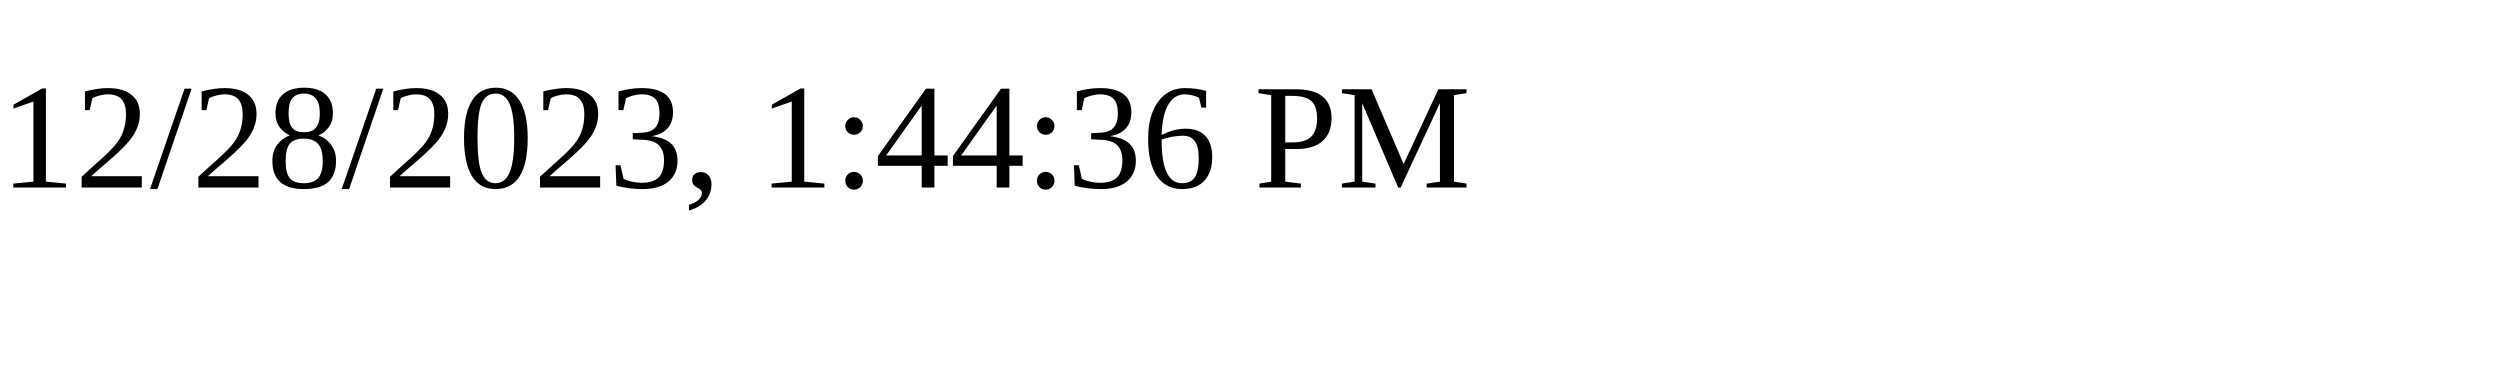
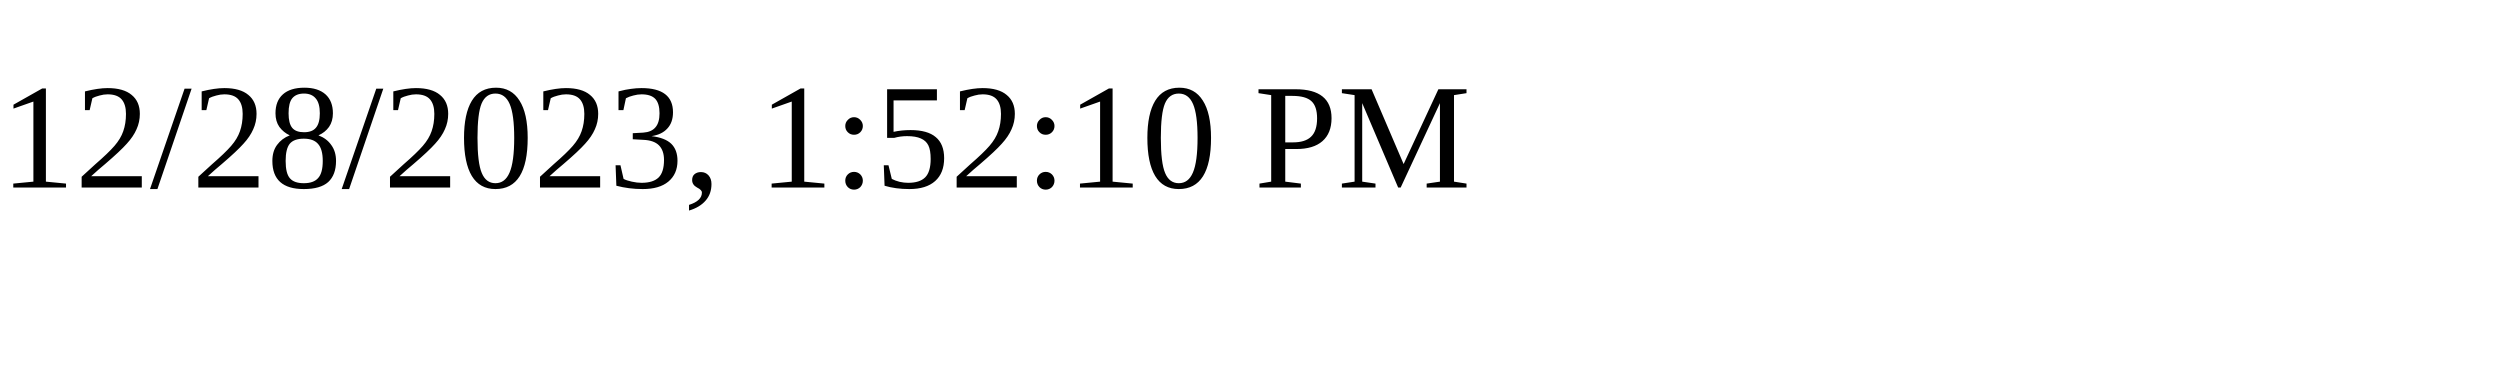
<svg xmlns="http://www.w3.org/2000/svg" height="30" width="200">
-   <text x="0" y="15">12/28/2023, 1:44:36 PM</text>
+   <text x="0" y="15">12/28/2023, 1:52:10 PM</text>
</svg>
